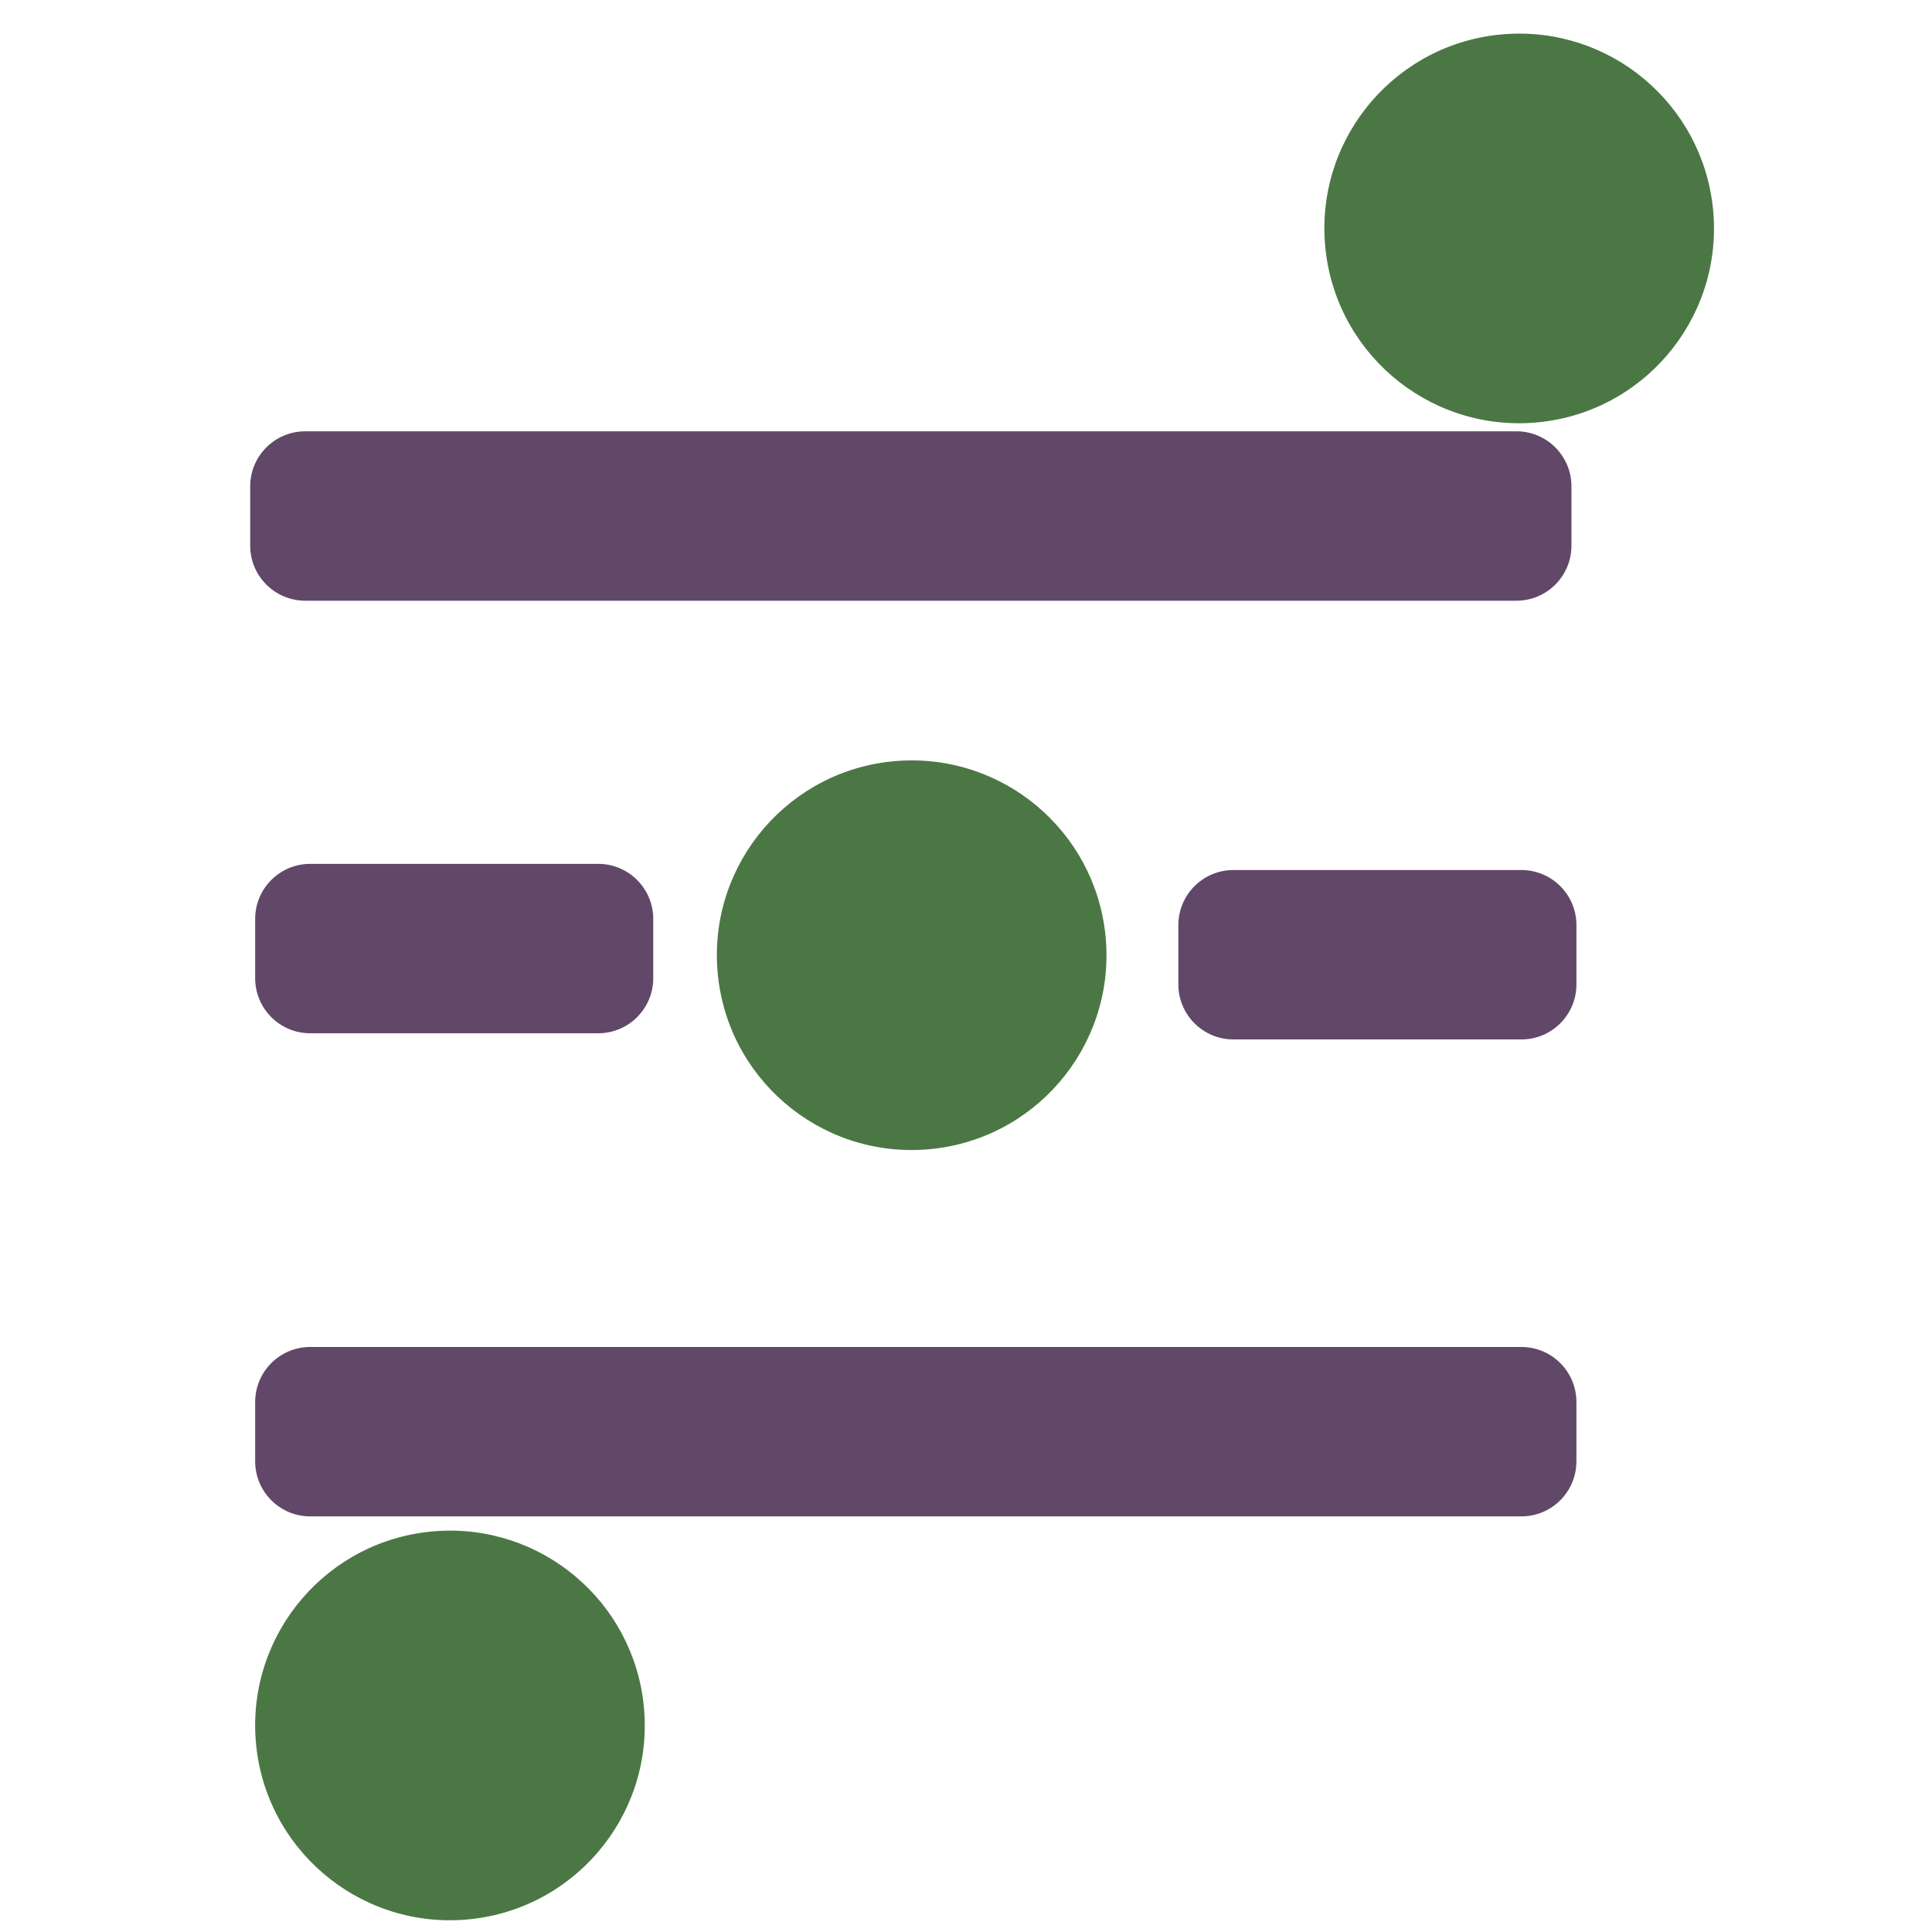
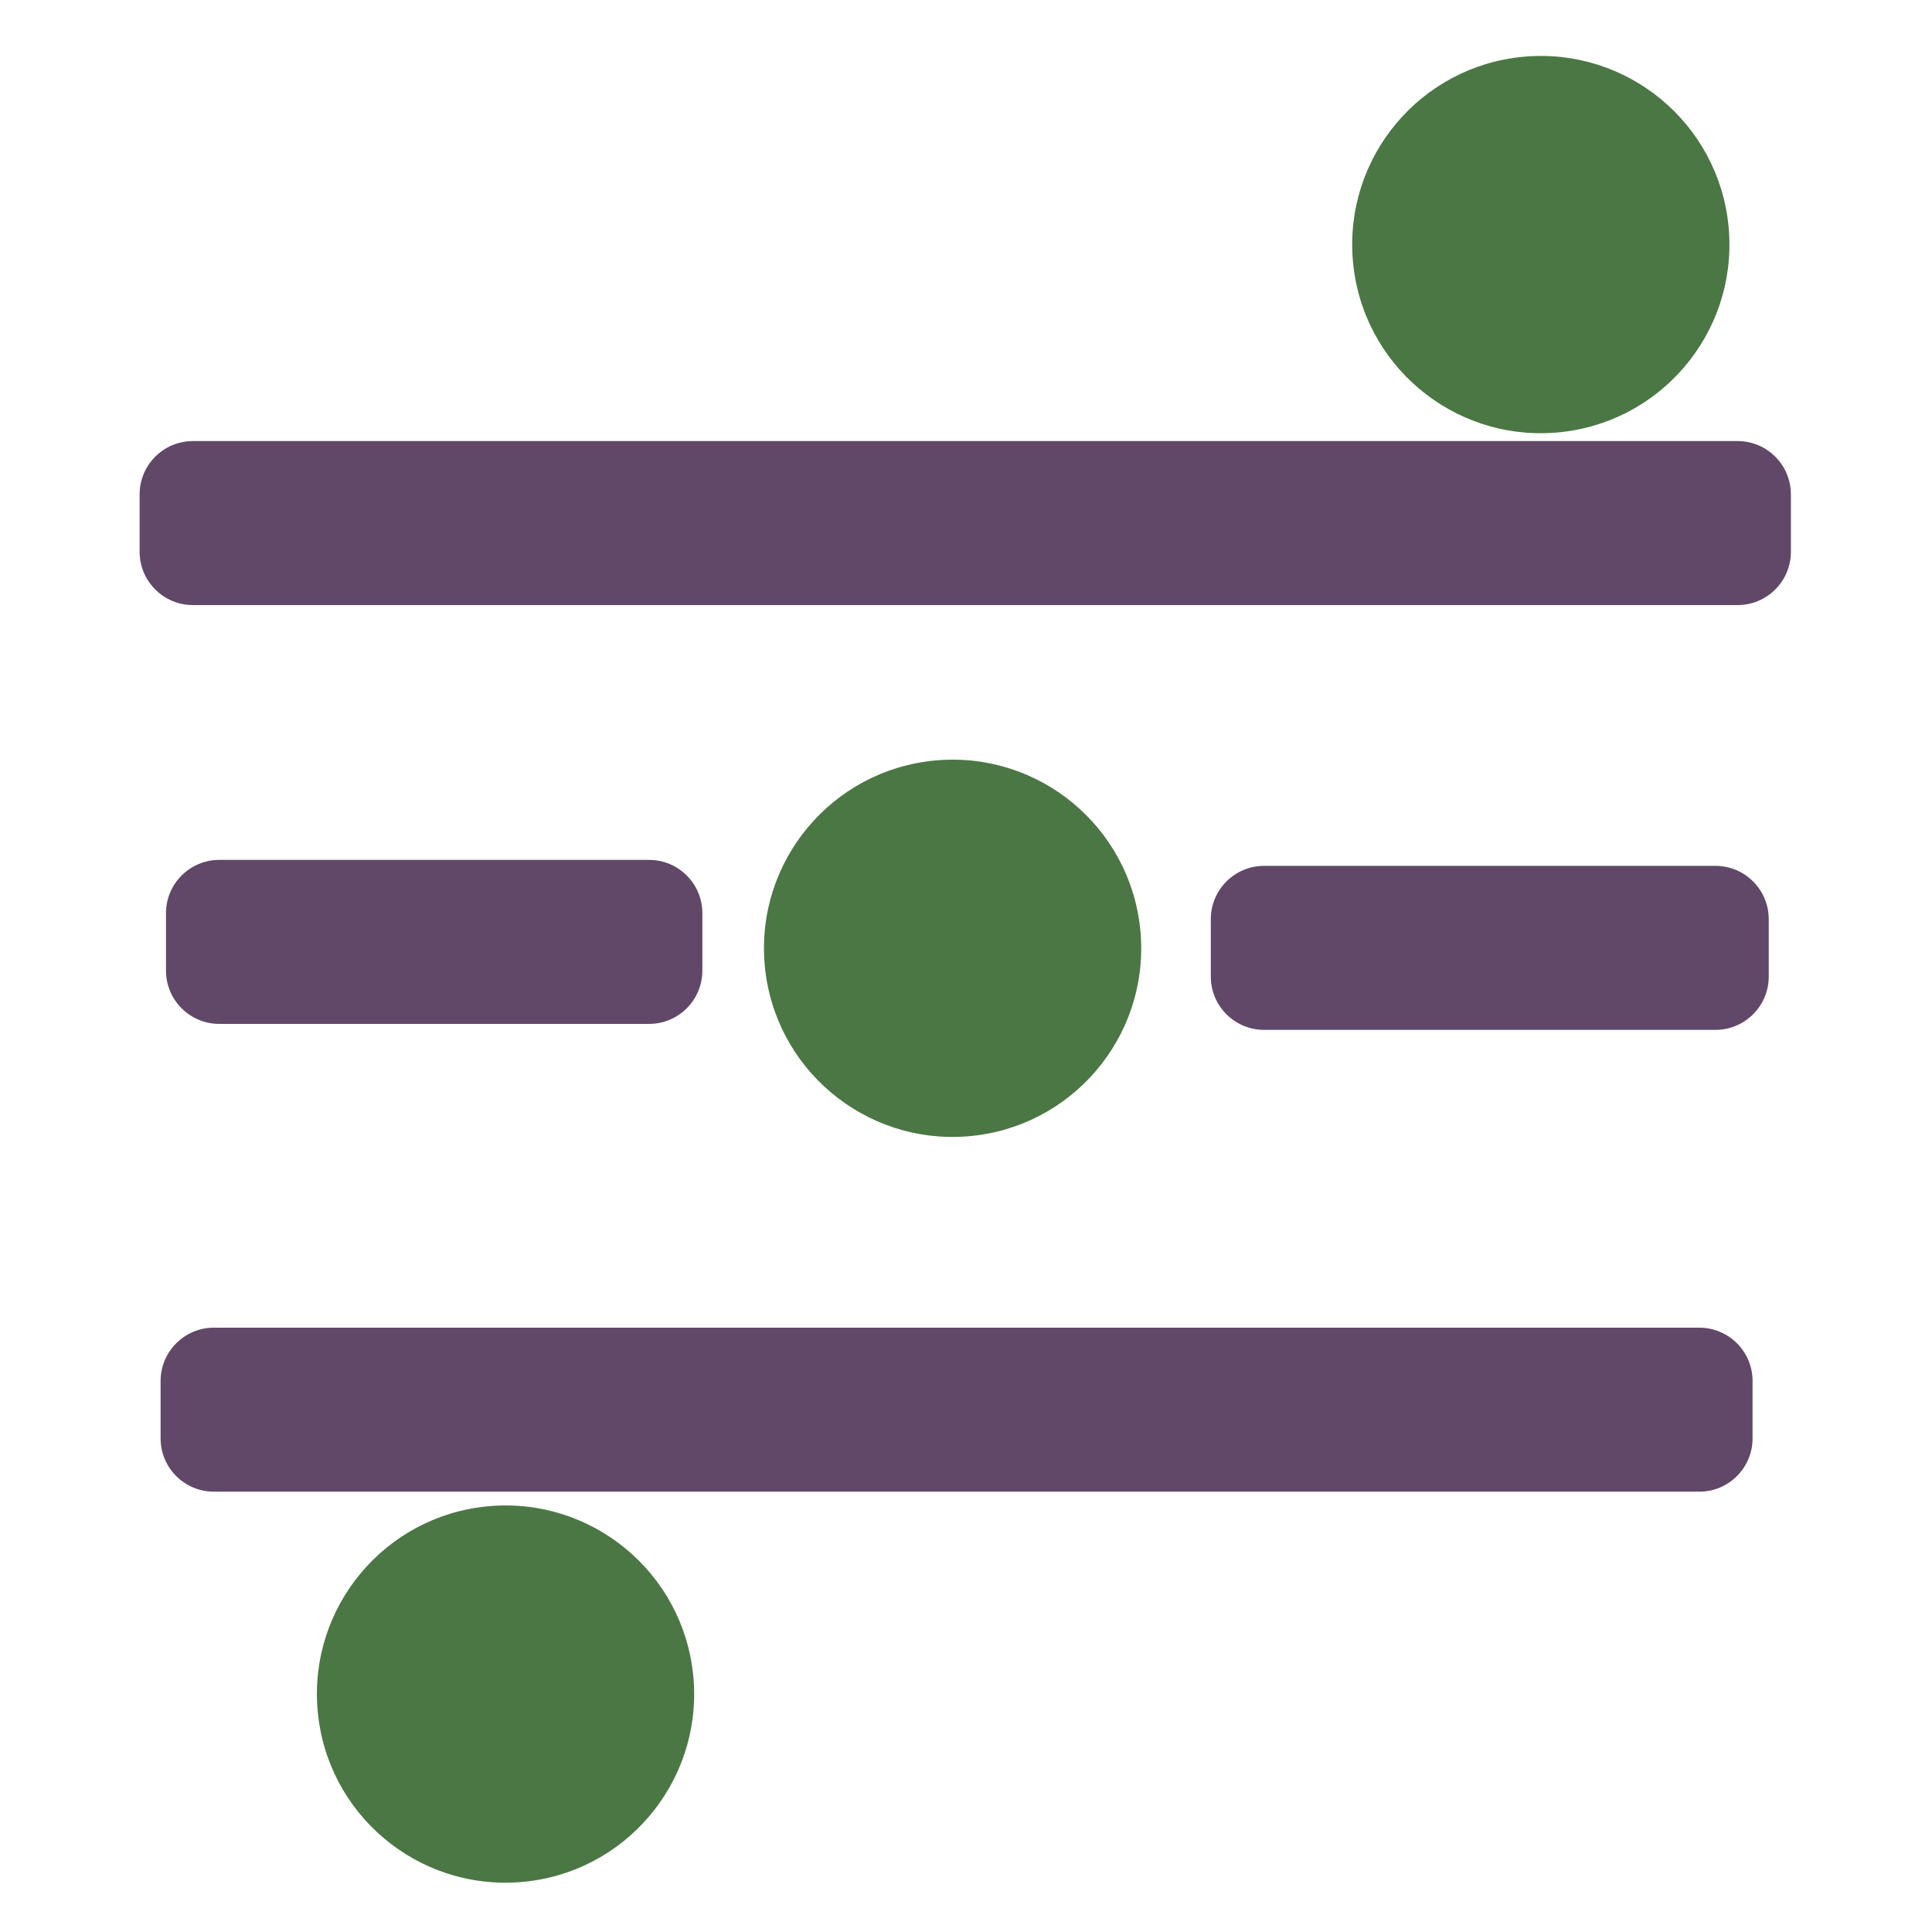
- <svg xmlns="http://www.w3.org/2000/svg" width="16" height="16" id="svg2" version="1.1">
+ <svg xmlns="http://www.w3.org/2000/svg" width="256" height="256" id="svg2" version="1.1">
  <defs id="defs4">
    </defs>
-   <g id="layer1" transform="translate(0,-1036.362)">
-     <g id="g4140" transform="matrix(0.1388731,0,0,0.1388731,25.821,1001.793)">
-       <rect ry="3.283" y="300.441" x="-170.716" height="10.102" width="23.739" id="rect3974" style="fill:#614868;fill-opacity:1;stroke:none" />
-       <rect ry="3.283" y="329.251" x="-170.716" height="10.102" width="78.792" id="rect3974-6" style="fill:#614868;fill-opacity:1;stroke:none" />
-       <rect ry="3.283" y="274.646" x="-171.012" height="10.102" width="78.792" id="rect3974-9" style="fill:#614868;fill-opacity:1;stroke:none" />
-       <path transform="translate(5.173315,-13.51196)" d="m -88.927,275.177 c 0.487,6.397 -4.303,11.978 -10.701,12.466 -6.397,0.487 -11.978,-4.303 -12.466,-10.701 -0.487,-6.397 4.303,-11.978 10.701,-12.466 6.299,-0.48 11.826,4.161 12.444,10.448" id="path4015" style="fill:#4b7744;fill-opacity:1;stroke:none" />
-       <path d="m -88.927,275.177 c 0.487,6.397 -4.303,11.978 -10.701,12.466 -6.397,0.487 -11.978,-4.303 -12.466,-10.701 -0.487,-6.397 4.303,-11.978 10.701,-12.466 6.299,-0.48 11.826,4.161 12.444,10.448" id="path4015-7" style="fill:#4b7744;fill-opacity:1;stroke:none" transform="translate(-58.58885,75.76141)" />
-       <path d="m -88.927,275.177 c 0.487,6.397 -4.303,11.978 -10.701,12.466 -6.397,0.487 -11.978,-4.303 -12.466,-10.701 -0.487,-6.397 4.303,-11.978 10.701,-12.466 6.299,-0.48 11.826,4.161 12.444,10.448" id="path4015-0" style="fill:#4b7744;fill-opacity:1;stroke:none" transform="translate(-31.05476,29.82921)" />
-       <rect ry="3.283" y="300.809" x="-115.662" height="10.102" width="23.739" id="rect3974-5" style="fill:#614868;fill-opacity:1;stroke:none" />
+   <g id="layer1" transform="translate(0,-796.3622)">
+     <g id="g2998">
+       <rect ry="7.063" y="910.302" x="21.994" height="21.733" width="71.072" id="rect3974" style="fill:#614868;fill-opacity:1;stroke:none" />
+       <rect ry="7.063" y="972.285" x="21.28" height="21.733" width="210.944" id="rect3974-6" style="fill:#614868;fill-opacity:1;stroke:none" />
+       <rect ry="7.063" y="854.806" x="18.501" height="21.733" width="218.801" id="rect3974-9" style="fill:#614868;fill-opacity:1;stroke:none" />
+       <path transform="matrix(2.151429,0,0,2.151429,420.4073,234.8541)" d="m -88.927,275.177 a 11.617,11.617 0 1 1 -0.022,-0.253" id="path4015" style="fill:#4b7744;fill-opacity:1;stroke:none" />
+       <path d="m -88.927,275.177 a 11.617,11.617 0 1 1 -0.022,-0.253" id="path4015-7" style="fill:#4b7744;fill-opacity:1;stroke:none" transform="matrix(2.151429,0,0,2.151429,283.2275,426.9194)" />
+       <path d="m -88.927,275.177 a 11.617,11.617 0 1 1 -0.022,-0.253" id="path4015-0" style="fill:#4b7744;fill-opacity:1;stroke:none" transform="matrix(2.151429,0,0,2.151429,342.4651,328.0996)" />
+       <rect ry="7.063" y="911.093" x="160.438" height="21.733" width="73.929" id="rect3974-5" style="fill:#614868;fill-opacity:1;stroke:none" />
    </g>
  </g>
</svg>
